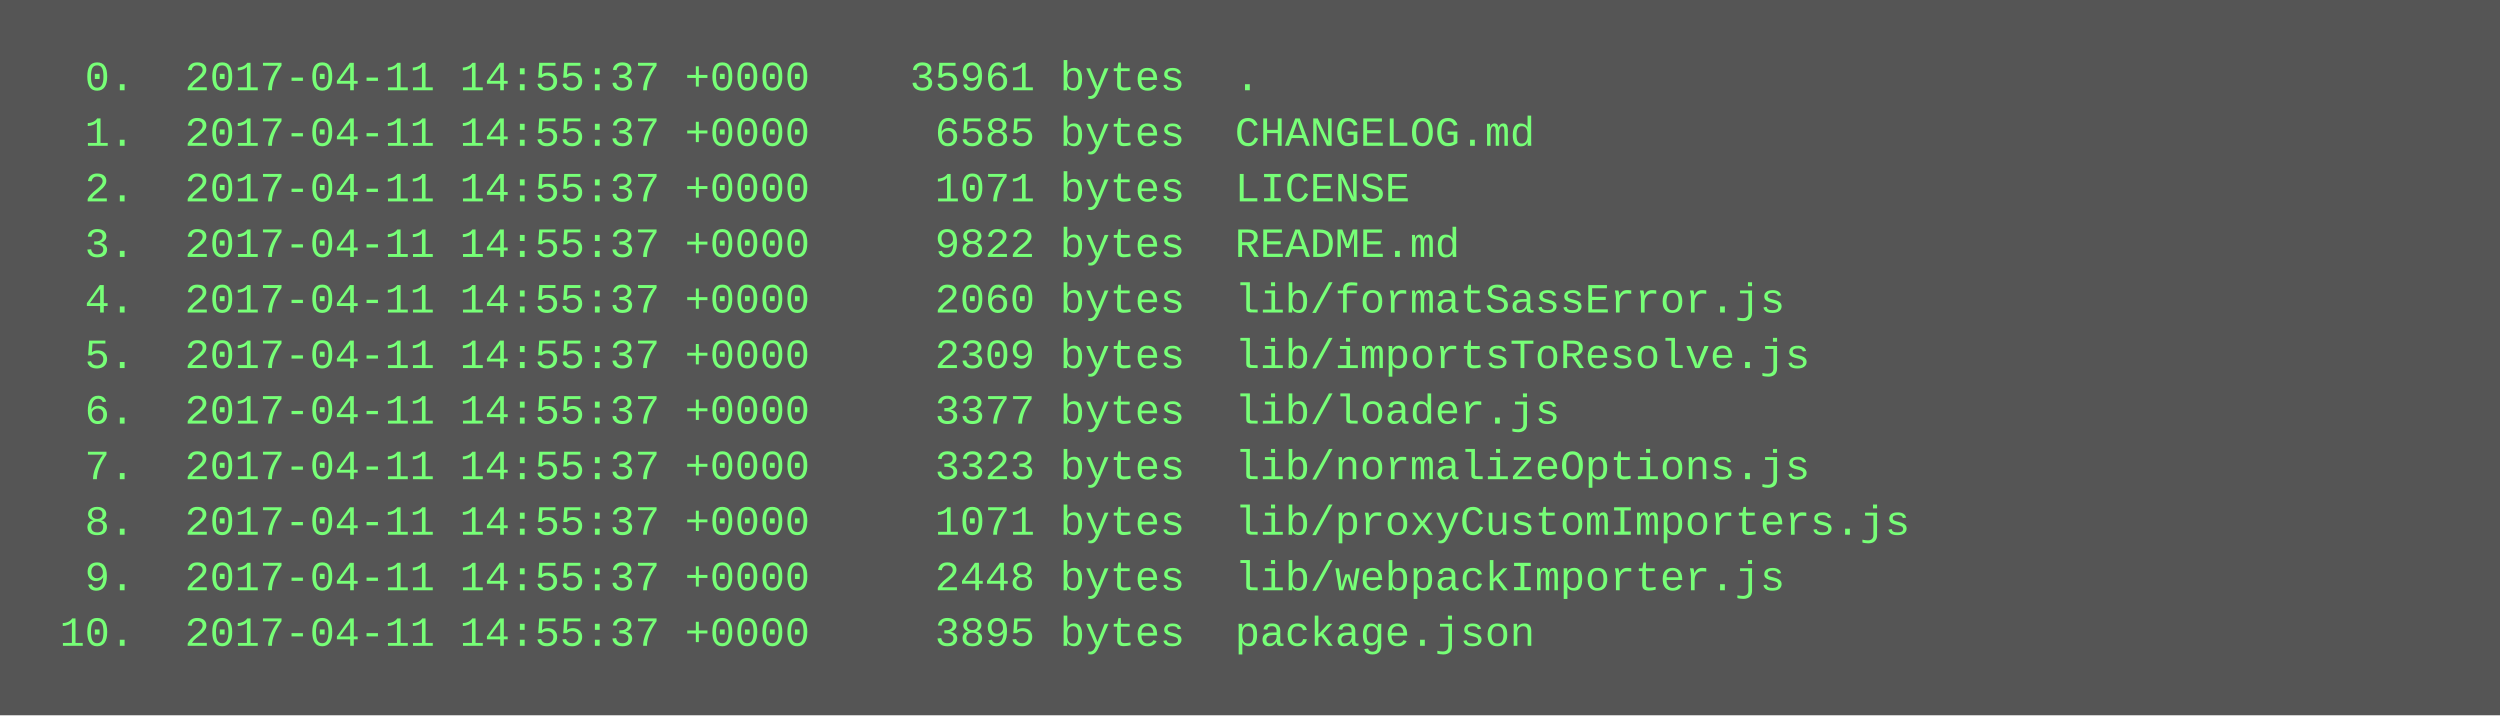
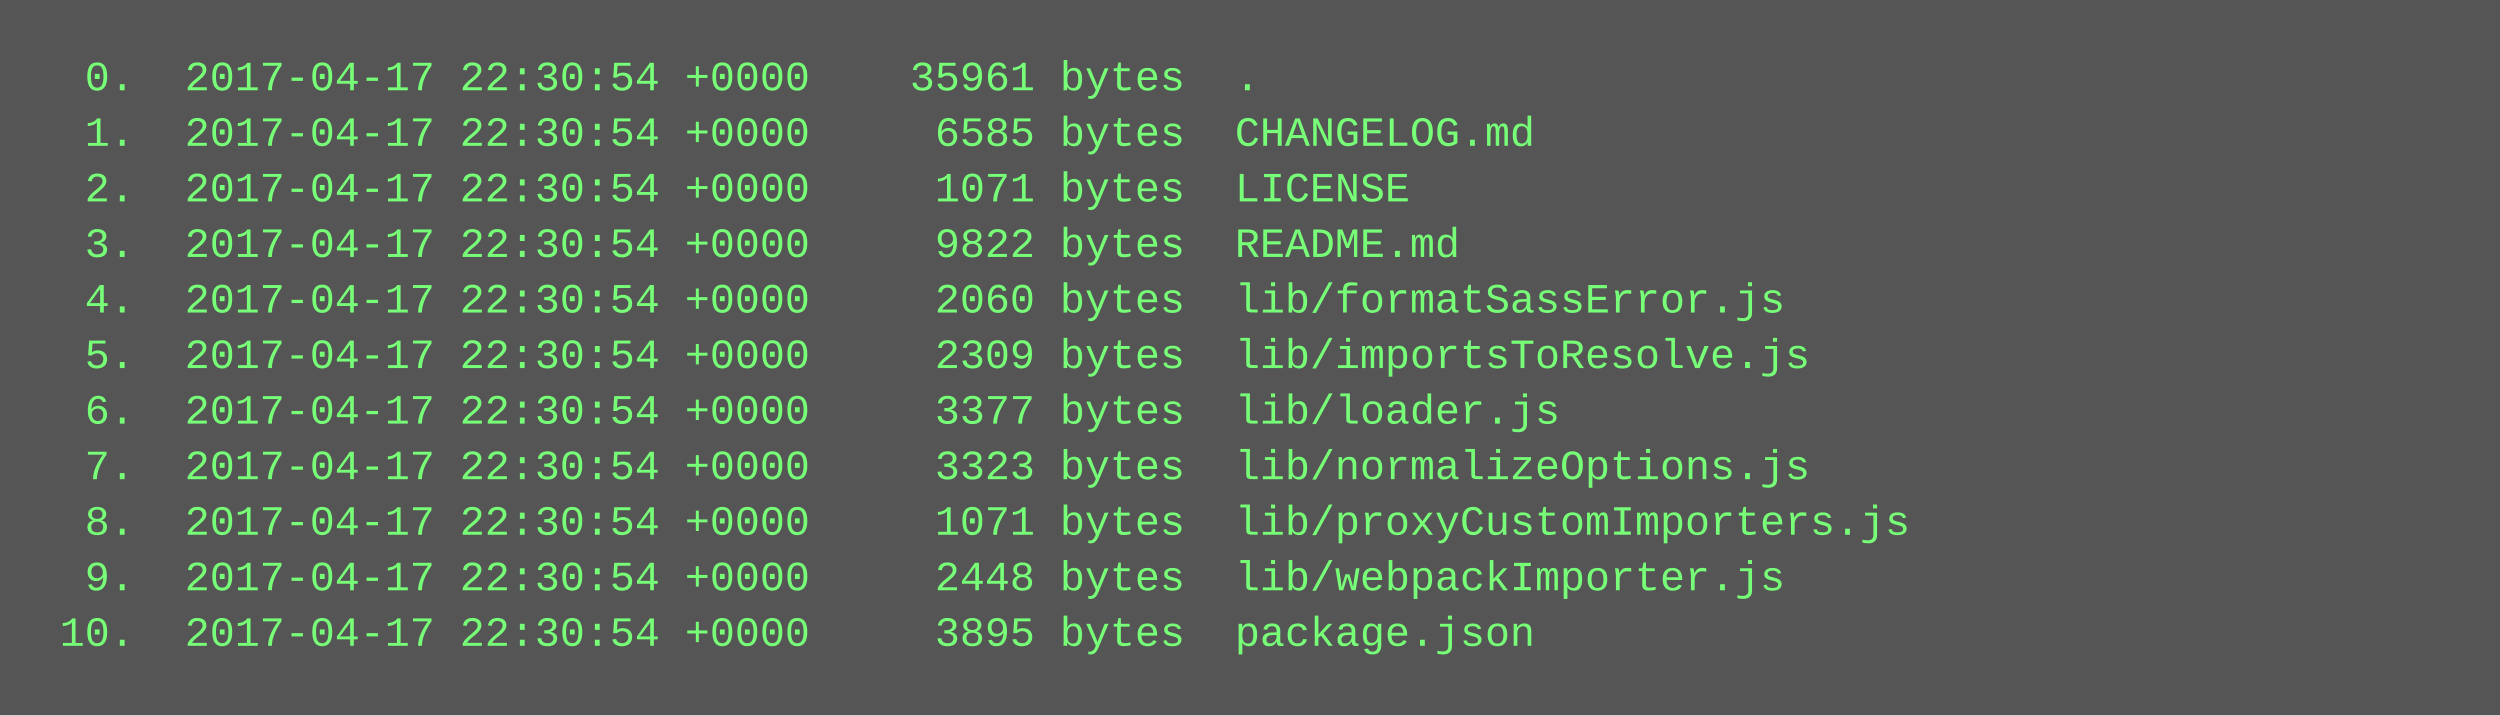
<svg xmlns="http://www.w3.org/2000/svg" height="206" width="720">
  <rect height="206" fill="#555" width="720" />
  <text fill="#7f7" font-family="Courier New" font-size="12" xml:space="preserve">
-     <tspan x="10" y="26">  0.  2017-04-11 14:55:37 +0000    35961 bytes  .</tspan>
-     <tspan x="10" y="42">  1.  2017-04-11 14:55:37 +0000     6585 bytes  CHANGELOG.md</tspan>
-     <tspan x="10" y="58">  2.  2017-04-11 14:55:37 +0000     1071 bytes  LICENSE</tspan>
-     <tspan x="10" y="74">  3.  2017-04-11 14:55:37 +0000     9822 bytes  README.md</tspan>
-     <tspan x="10" y="90">  4.  2017-04-11 14:55:37 +0000     2060 bytes  lib/formatSassError.js</tspan>
-     <tspan x="10" y="106">  5.  2017-04-11 14:55:37 +0000     2309 bytes  lib/importsToResolve.js</tspan>
-     <tspan x="10" y="122">  6.  2017-04-11 14:55:37 +0000     3377 bytes  lib/loader.js</tspan>
-     <tspan x="10" y="138">  7.  2017-04-11 14:55:37 +0000     3323 bytes  lib/normalizeOptions.js</tspan>
-     <tspan x="10" y="154">  8.  2017-04-11 14:55:37 +0000     1071 bytes  lib/proxyCustomImporters.js</tspan>
-     <tspan x="10" y="170">  9.  2017-04-11 14:55:37 +0000     2448 bytes  lib/webpackImporter.js</tspan>
-     <tspan x="10" y="186"> 10.  2017-04-11 14:55:37 +0000     3895 bytes  package.json</tspan>
+     <tspan x="10" y="26">  0.  2017-04-17 22:30:54 +0000    35961 bytes  .</tspan>
+     <tspan x="10" y="42">  1.  2017-04-17 22:30:54 +0000     6585 bytes  CHANGELOG.md</tspan>
+     <tspan x="10" y="58">  2.  2017-04-17 22:30:54 +0000     1071 bytes  LICENSE</tspan>
+     <tspan x="10" y="74">  3.  2017-04-17 22:30:54 +0000     9822 bytes  README.md</tspan>
+     <tspan x="10" y="90">  4.  2017-04-17 22:30:54 +0000     2060 bytes  lib/formatSassError.js</tspan>
+     <tspan x="10" y="106">  5.  2017-04-17 22:30:54 +0000     2309 bytes  lib/importsToResolve.js</tspan>
+     <tspan x="10" y="122">  6.  2017-04-17 22:30:54 +0000     3377 bytes  lib/loader.js</tspan>
+     <tspan x="10" y="138">  7.  2017-04-17 22:30:54 +0000     3323 bytes  lib/normalizeOptions.js</tspan>
+     <tspan x="10" y="154">  8.  2017-04-17 22:30:54 +0000     1071 bytes  lib/proxyCustomImporters.js</tspan>
+     <tspan x="10" y="170">  9.  2017-04-17 22:30:54 +0000     2448 bytes  lib/webpackImporter.js</tspan>
+     <tspan x="10" y="186"> 10.  2017-04-17 22:30:54 +0000     3895 bytes  package.json</tspan>
  </text>
</svg>
